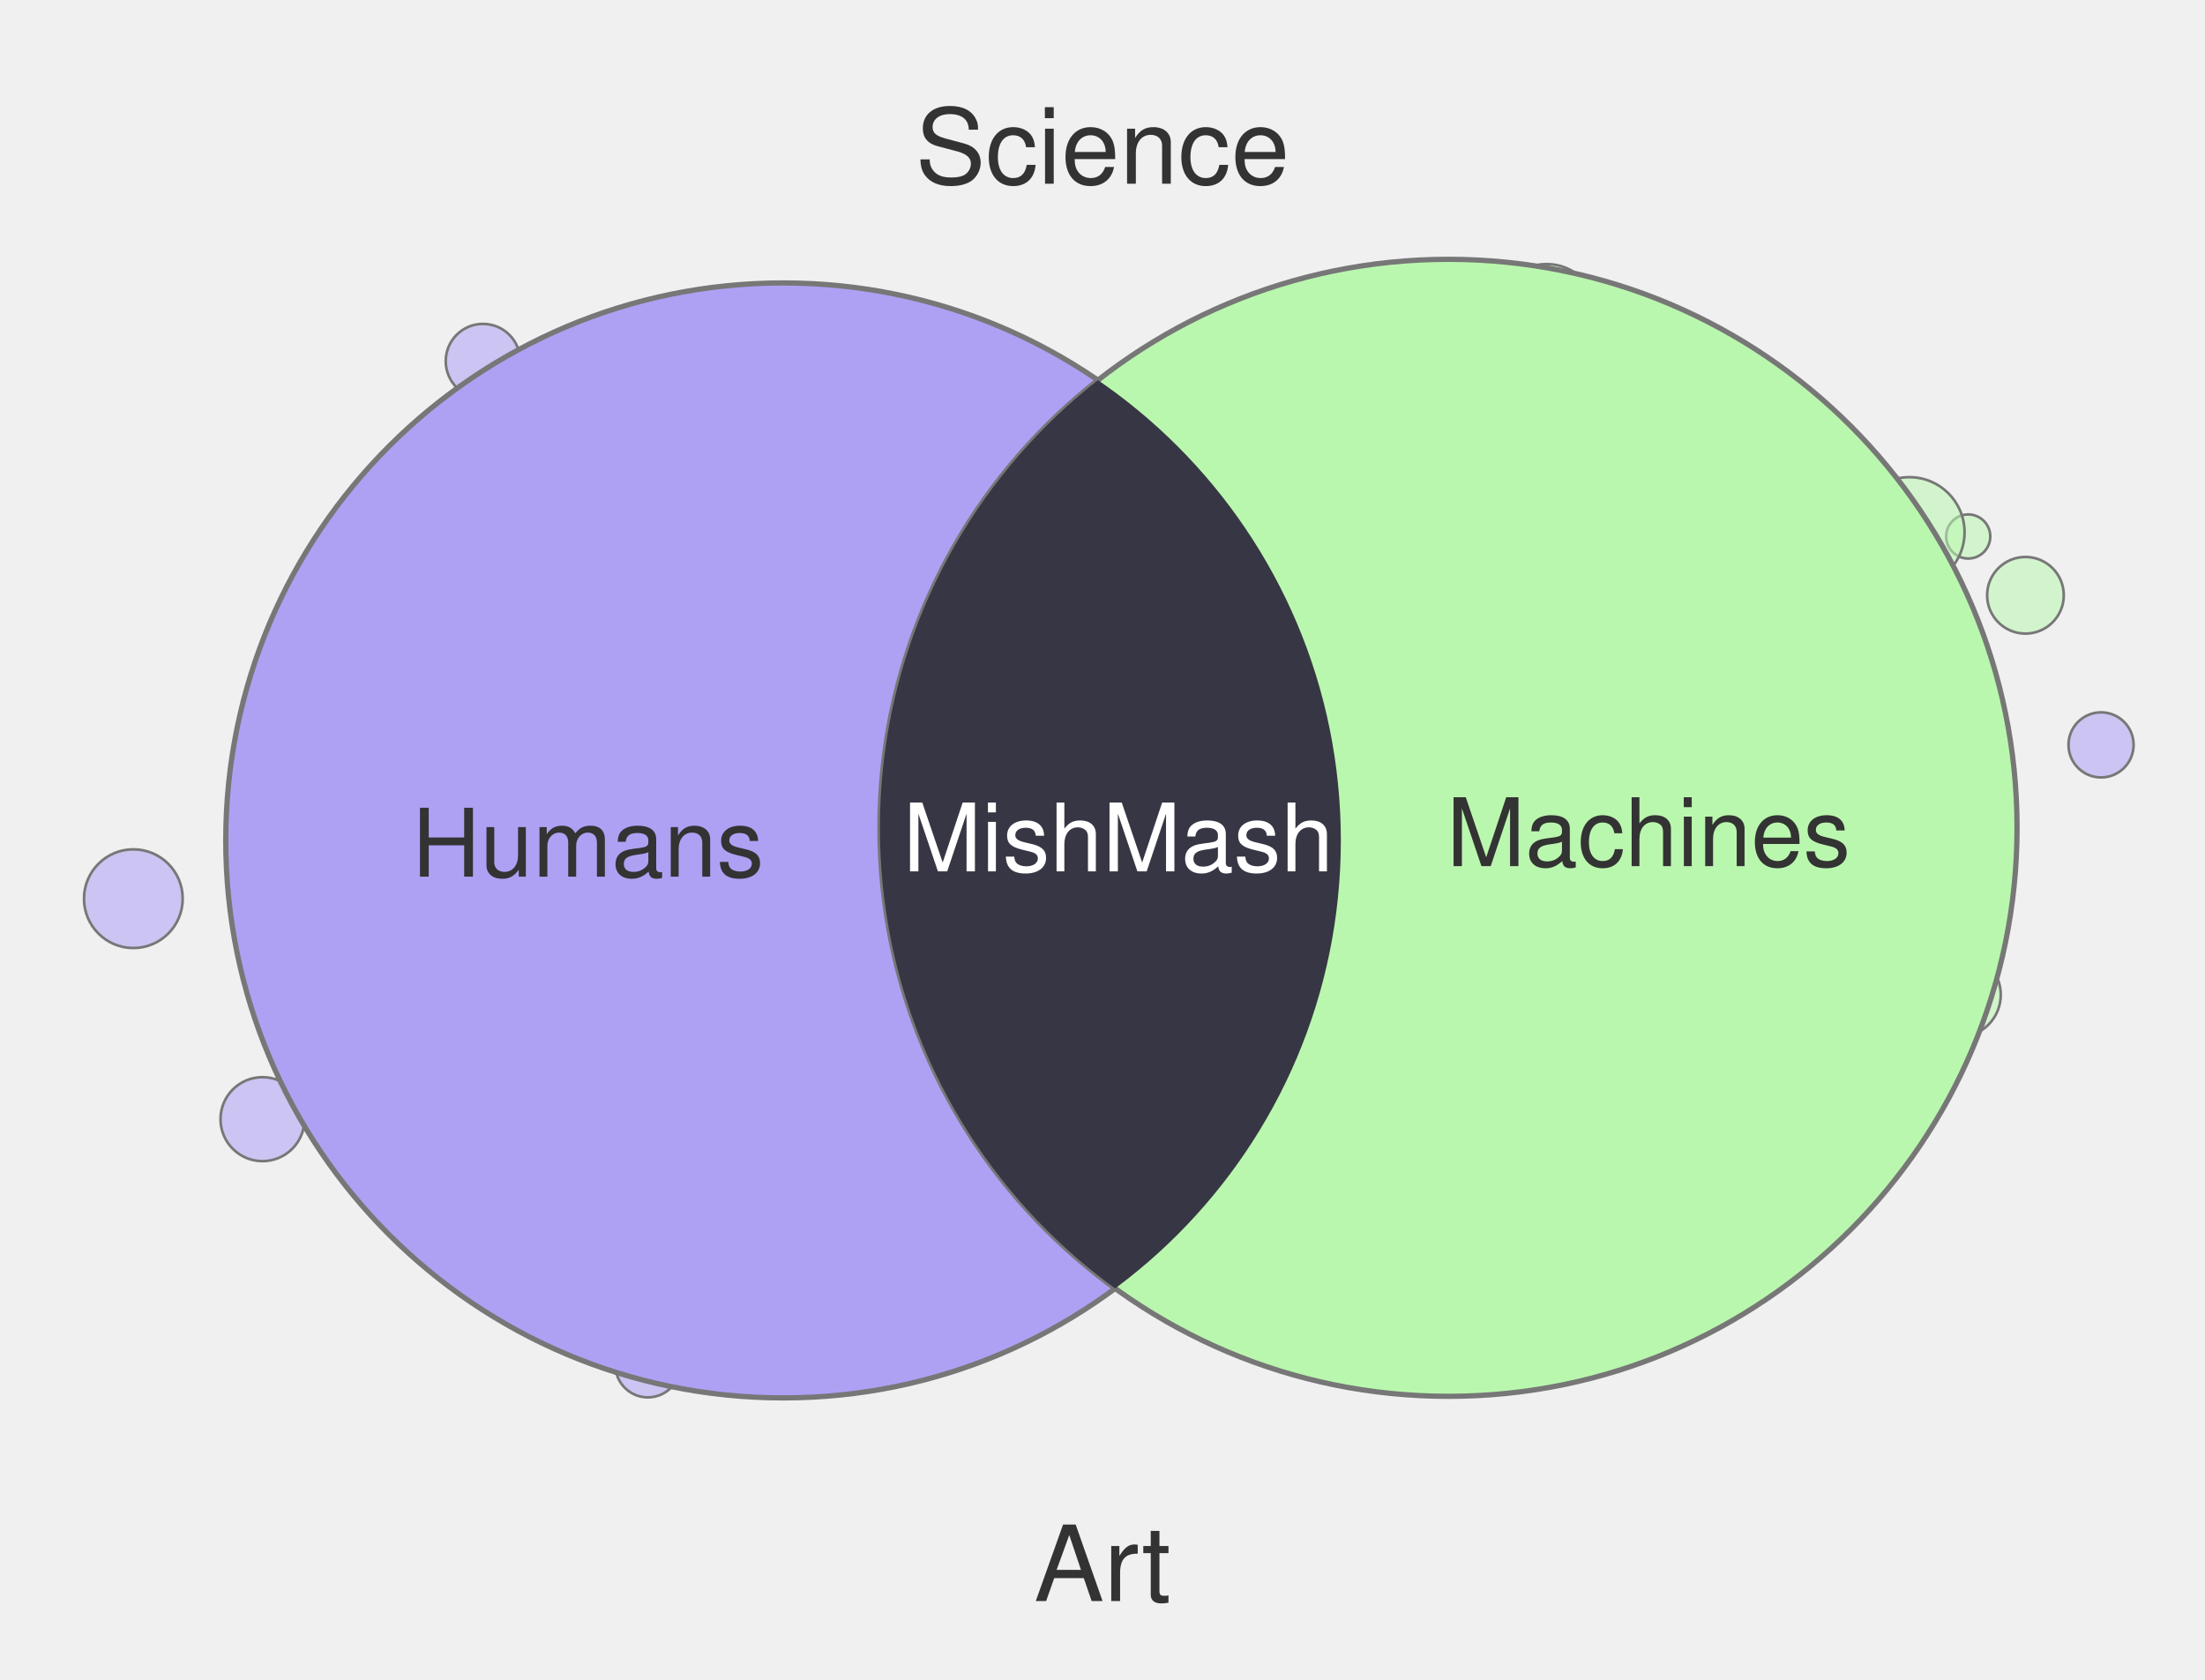
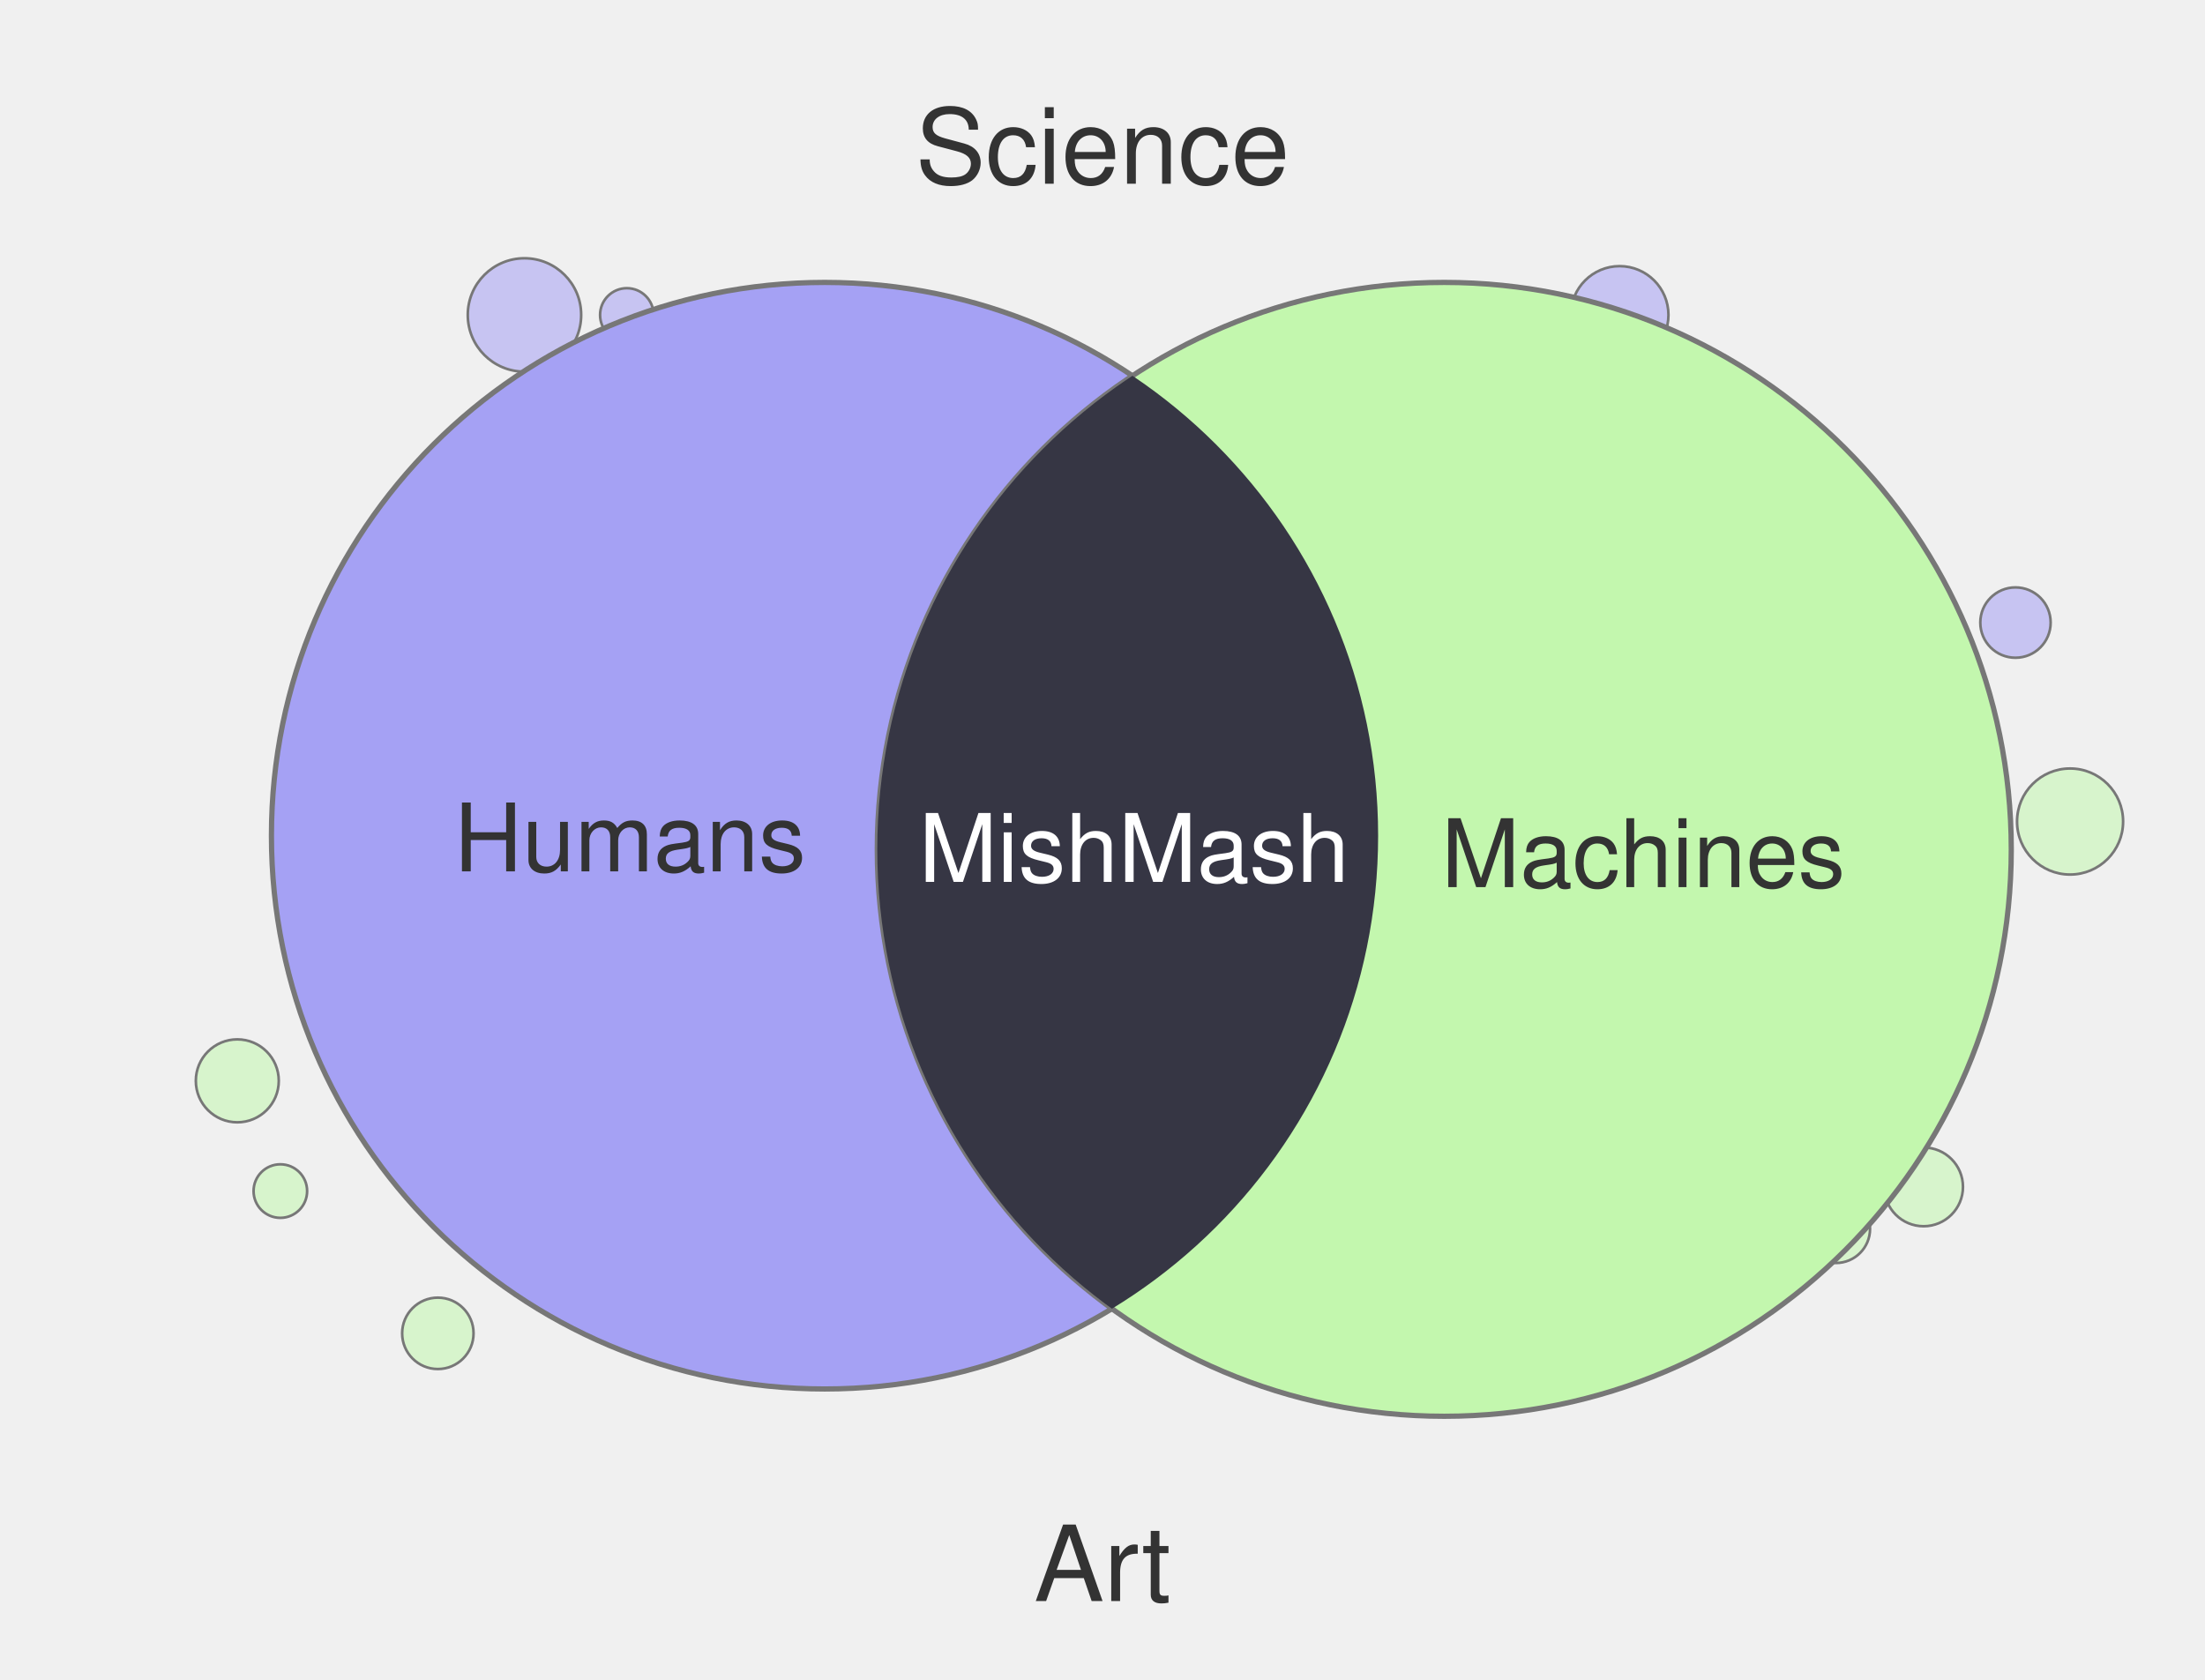
<svg xmlns="http://www.w3.org/2000/svg" width="420" height="320" viewBox="0 0 420 320">
-   <circle cx="373.0" cy="189.5" r="8.1" fill="#BAF7AE" fill-opacity="0.55" stroke="#777" stroke-width="0.5" />
-   <circle cx="92.0" cy="68.8" r="7.1" fill="#AEA1F4" fill-opacity="0.55" stroke="#777" stroke-width="0.5" />
-   <circle cx="294.6" cy="60.0" r="9.7" fill="#BAF7AE" fill-opacity="0.55" stroke="#777" stroke-width="0.5" />
-   <circle cx="374.9" cy="102.2" r="4.2" fill="#BAF7AE" fill-opacity="0.55" stroke="#777" stroke-width="0.5" />
-   <circle cx="385.8" cy="113.4" r="7.3" fill="#BAF7AE" fill-opacity="0.55" stroke="#777" stroke-width="0.5" />
-   <circle cx="363.7" cy="101.4" r="10.5" fill="#BAF7AE" fill-opacity="0.55" stroke="#777" stroke-width="0.5" />
-   <circle cx="50.0" cy="213.2" r="8.0" fill="#AEA1F4" fill-opacity="0.55" stroke="#777" stroke-width="0.5" />
-   <circle cx="400.2" cy="141.9" r="6.2" fill="#AEA1F4" fill-opacity="0.55" stroke="#777" stroke-width="0.5" />
-   <circle cx="123.4" cy="260.0" r="6.2" fill="#AEA1F4" fill-opacity="0.55" stroke="#777" stroke-width="0.5" />
-   <circle cx="25.4" cy="171.2" r="9.4" fill="#AEA1F4" fill-opacity="0.55" stroke="#777" stroke-width="0.5" />
-   <circle cx="149.2" cy="160.1" r="106.2" fill="#AEA1F4" stroke="#777" stroke-width="1" />
-   <circle cx="275.9" cy="157.7" r="108.3" fill="#BAF7AE" stroke="#777" stroke-width="1" />
+   <circle cx="83.4" cy="254.0" r="6.8" fill="#C3F7AE" fill-opacity="0.55" stroke="#777" stroke-width="0.5" />
+   <circle cx="53.4" cy="226.9" r="5.1" fill="#C3F7AE" fill-opacity="0.55" stroke="#777" stroke-width="0.5" />
+   <circle cx="394.3" cy="156.5" r="10.1" fill="#C3F7AE" fill-opacity="0.55" stroke="#777" stroke-width="0.5" />
+   <circle cx="119.4" cy="60.0" r="5.1" fill="#A5A1F4" fill-opacity="0.55" stroke="#777" stroke-width="0.5" />
+   <circle cx="366.4" cy="226.1" r="7.5" fill="#C3F7AE" fill-opacity="0.55" stroke="#777" stroke-width="0.5" />
+   <circle cx="383.9" cy="118.6" r="6.7" fill="#A5A1F4" fill-opacity="0.55" stroke="#777" stroke-width="0.5" />
+   <circle cx="45.2" cy="205.9" r="7.9" fill="#C3F7AE" fill-opacity="0.55" stroke="#777" stroke-width="0.5" />
+   <circle cx="99.9" cy="60.0" r="10.8" fill="#A5A1F4" fill-opacity="0.55" stroke="#777" stroke-width="0.5" />
+   <circle cx="349.7" cy="234.1" r="6.5" fill="#C3F7AE" fill-opacity="0.55" stroke="#777" stroke-width="0.5" />
+   <circle cx="308.5" cy="60.0" r="9.3" fill="#A5A1F4" fill-opacity="0.55" stroke="#777" stroke-width="0.5" />
+   <circle cx="157.1" cy="159.2" r="105.4" fill="#A5A1F4" stroke="#777" stroke-width="1" />
+   <circle cx="275.1" cy="161.8" r="108.0" fill="#C3F7AE" stroke="#777" stroke-width="1" />
  <defs>
    <clipPath id="clip-left" clipPathUnits="userSpaceOnUse">
-       <circle cx="149.2" cy="160.1" r="106.2" />
+       <circle cx="157.1" cy="159.2" r="105.4" />
    </clipPath>
  </defs>
-   <circle cx="275.9" cy="157.7" r="108.3" fill="#373644" clip-path="url(#clip-left)" />
+   <circle cx="275.1" cy="161.8" r="108.0" fill="#363644" clip-path="url(#clip-left)" />
  <text x="210" y="35" text-anchor="middle" font-family="Helvetica, Arial, sans-serif" font-size="20" fill="#333">Science</text>
  <text x="210" y="305" text-anchor="middle" font-family="Helvetica, Arial, sans-serif" font-size="20" fill="#333">Art</text>
-   <text x="112" y="167" text-anchor="middle" font-family="Helvetica, Arial, sans-serif" font-size="18" fill="#333">Humans</text>
-   <text x="314" y="165" text-anchor="middle" font-family="Helvetica, Arial, sans-serif" font-size="18" fill="#333">Machines</text>
-   <text x="213" y="166" text-anchor="middle" font-family="Helvetica, Arial, sans-serif" font-size="18" fill="#fff">MishMash</text>
+   <text x="120" y="166" text-anchor="middle" font-family="Helvetica, Arial, sans-serif" font-size="18" fill="#333">Humans</text>
+   <text x="313" y="169" text-anchor="middle" font-family="Helvetica, Arial, sans-serif" font-size="18" fill="#333">Machines</text>
+   <text x="216" y="168" text-anchor="middle" font-family="Helvetica, Arial, sans-serif" font-size="18" fill="#fff">MishMash</text>
</svg>
